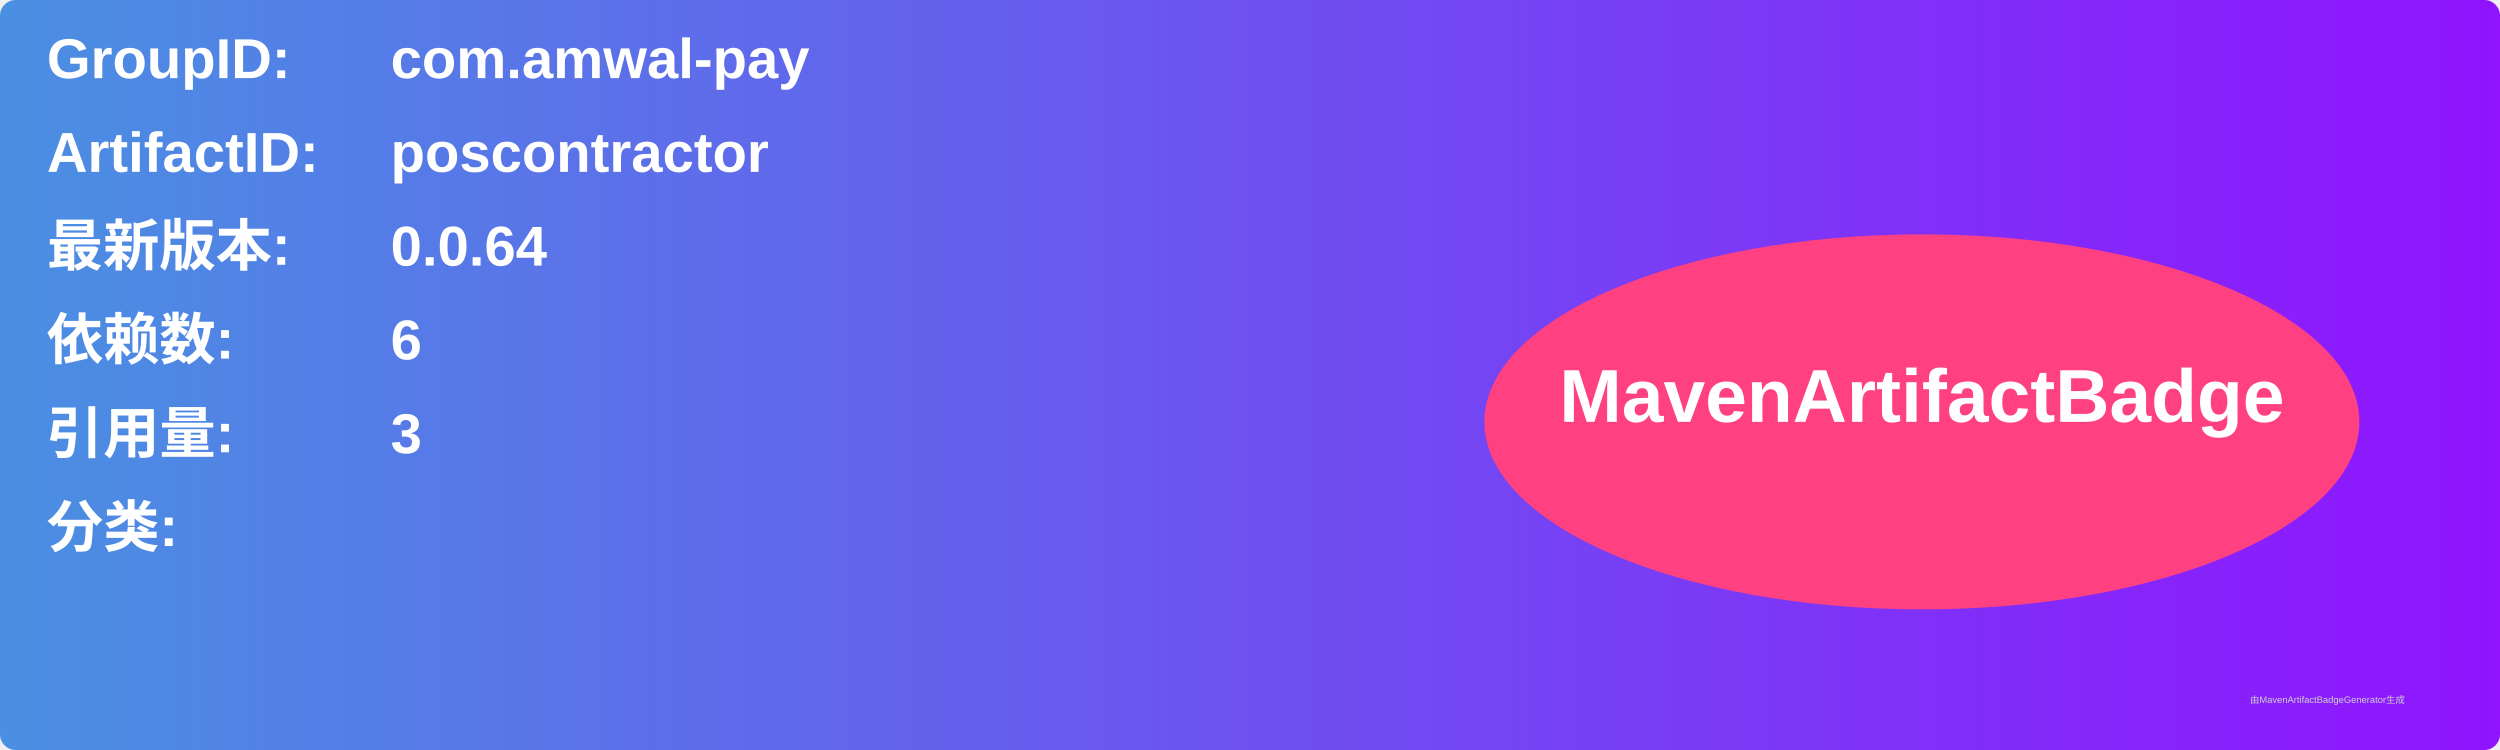
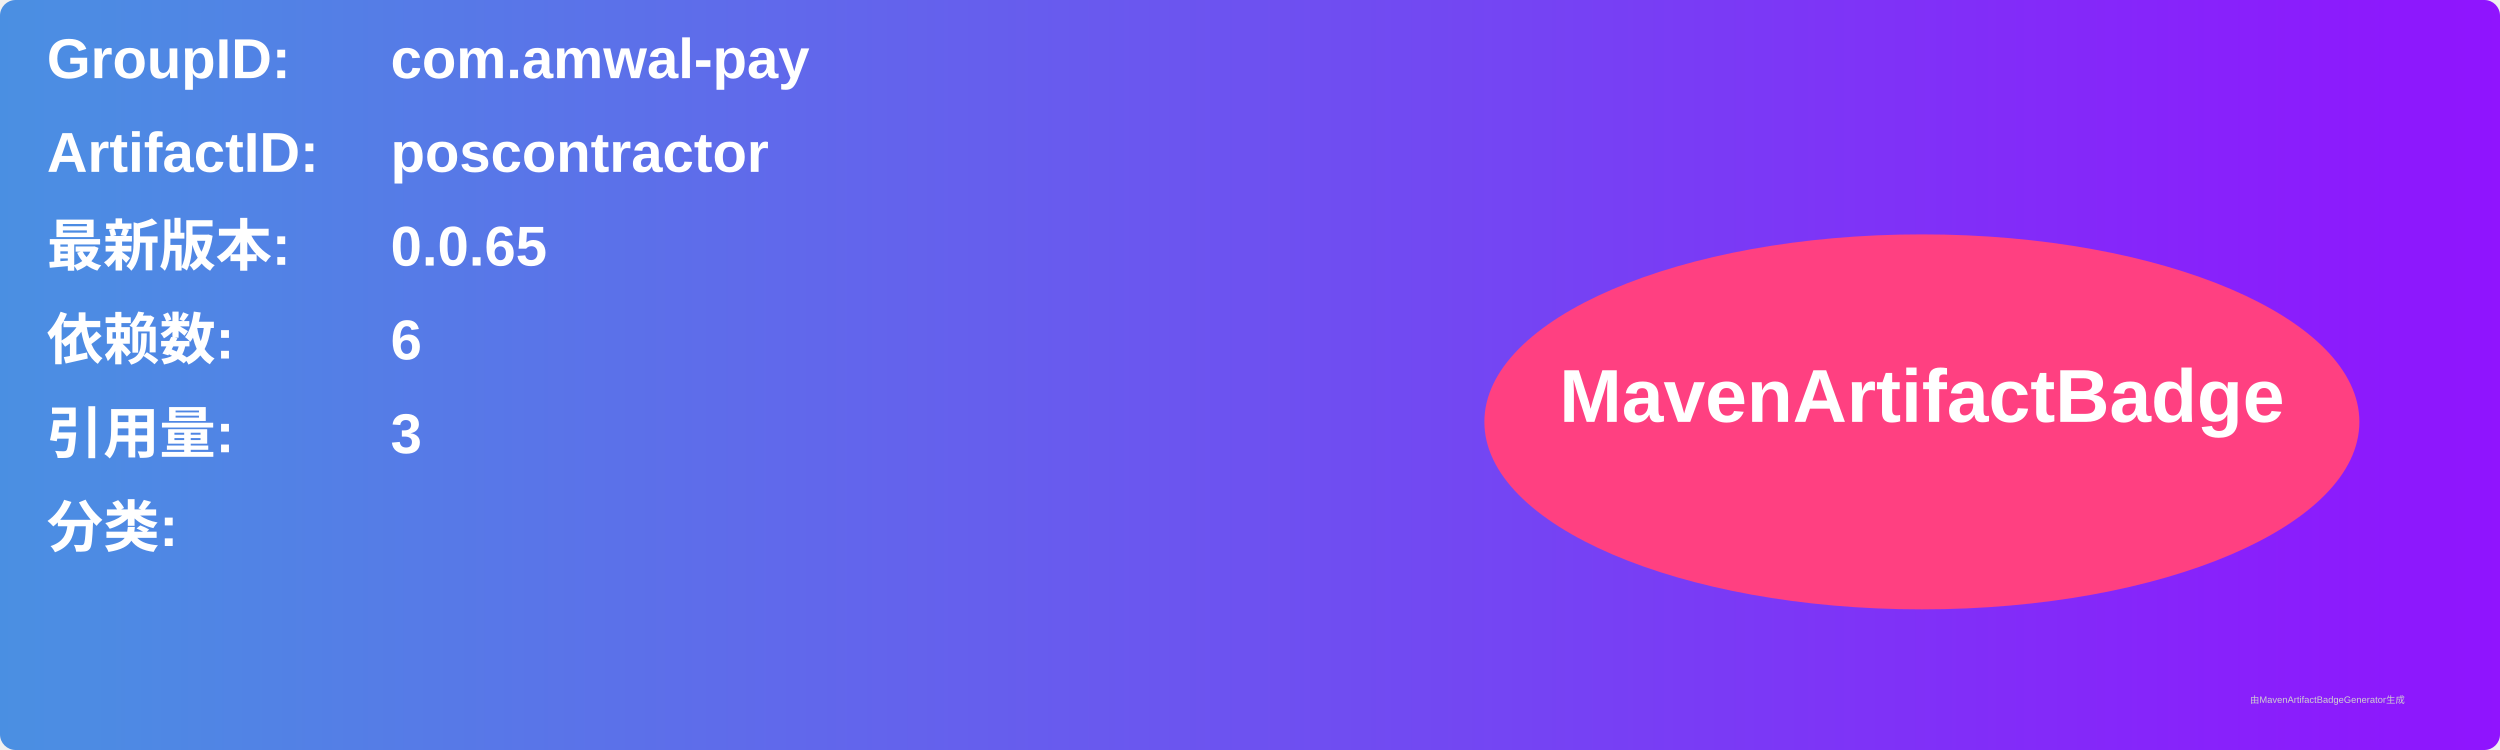
<svg xmlns="http://www.w3.org/2000/svg" width="800" height="240" viewBox="0 0 800 240">
  <linearGradient id="grad" x1="0%" y1="0%" x2="100%" y2="0%">
    <stop offset="0%" stop-color="#4a90e2" />
    <stop offset="100%" stop-color="#9013fe" />
  </linearGradient>
  <rect width="100%" height="100%" rx="5" ry="5" fill="url(#grad)" />
  <g transform="translate(15, 15)">
    <text x="0" y="10" font-family="Arial" font-size="18" fill="white" font-weight="bold" width="260">GroupID:</text>
    <text x="110" y="10" font-family="Arial" font-size="18" fill="white" font-weight="bold" width="460">com.amwal-pay</text>
    <text x="0" y="40" font-family="Arial" font-size="18" fill="white" font-weight="bold" width="260">ArtifactID:</text>
    <text x="110" y="40" font-family="Arial" font-size="18" fill="white" font-weight="bold" width="460">poscontractor</text>
    <text x="0" y="70" font-family="Arial" font-size="18" fill="white" font-weight="bold">最新版本:</text>
    <text x="110" y="70" font-family="Arial" font-size="18" fill="white" font-weight="bold">
-       <tspan font-weight="bold">0.0.64</tspan>
+       <tspan font-weight="bold">0.0.65</tspan>
    </text>
    <text x="0" y="100" font-family="Arial" font-size="18" fill="white" font-weight="bold">依赖数: </text>
    <text x="110" y="100" font-family="Arial" font-size="18" fill="white">
      <tspan font-weight="bold">6</tspan>
    </text>
    <text x="0" y="130" font-family="Arial" font-size="18" fill="white" font-weight="bold">引用量: </text>
    <text x="110" y="130" font-family="Arial" font-size="18" fill="white">
      <tspan font-weight="bold">3</tspan>
    </text>
    <text x="0" y="160" font-family="Arial" font-size="18" fill="white" font-weight="bold">分类:</text>
    <text x="10" y="190" font-family="Arial" font-size="10" fill="white">
      <tspan font-weight="bold" />
    </text>
    <ellipse cx="600" cy="120" rx="140" ry="60" fill="#ff4081" />
    <text x="600" y="120" text-anchor="middle" font-family="Arial" font-size="24" fill="white" font-weight="bold">MavenArtifactBadge</text>
  </g>
  <text x="720" y="225" font-family="Arial" font-size="3" fill="#d0d0d0">由MavenArtifactBadgeGenerator生成</text>
</svg>
